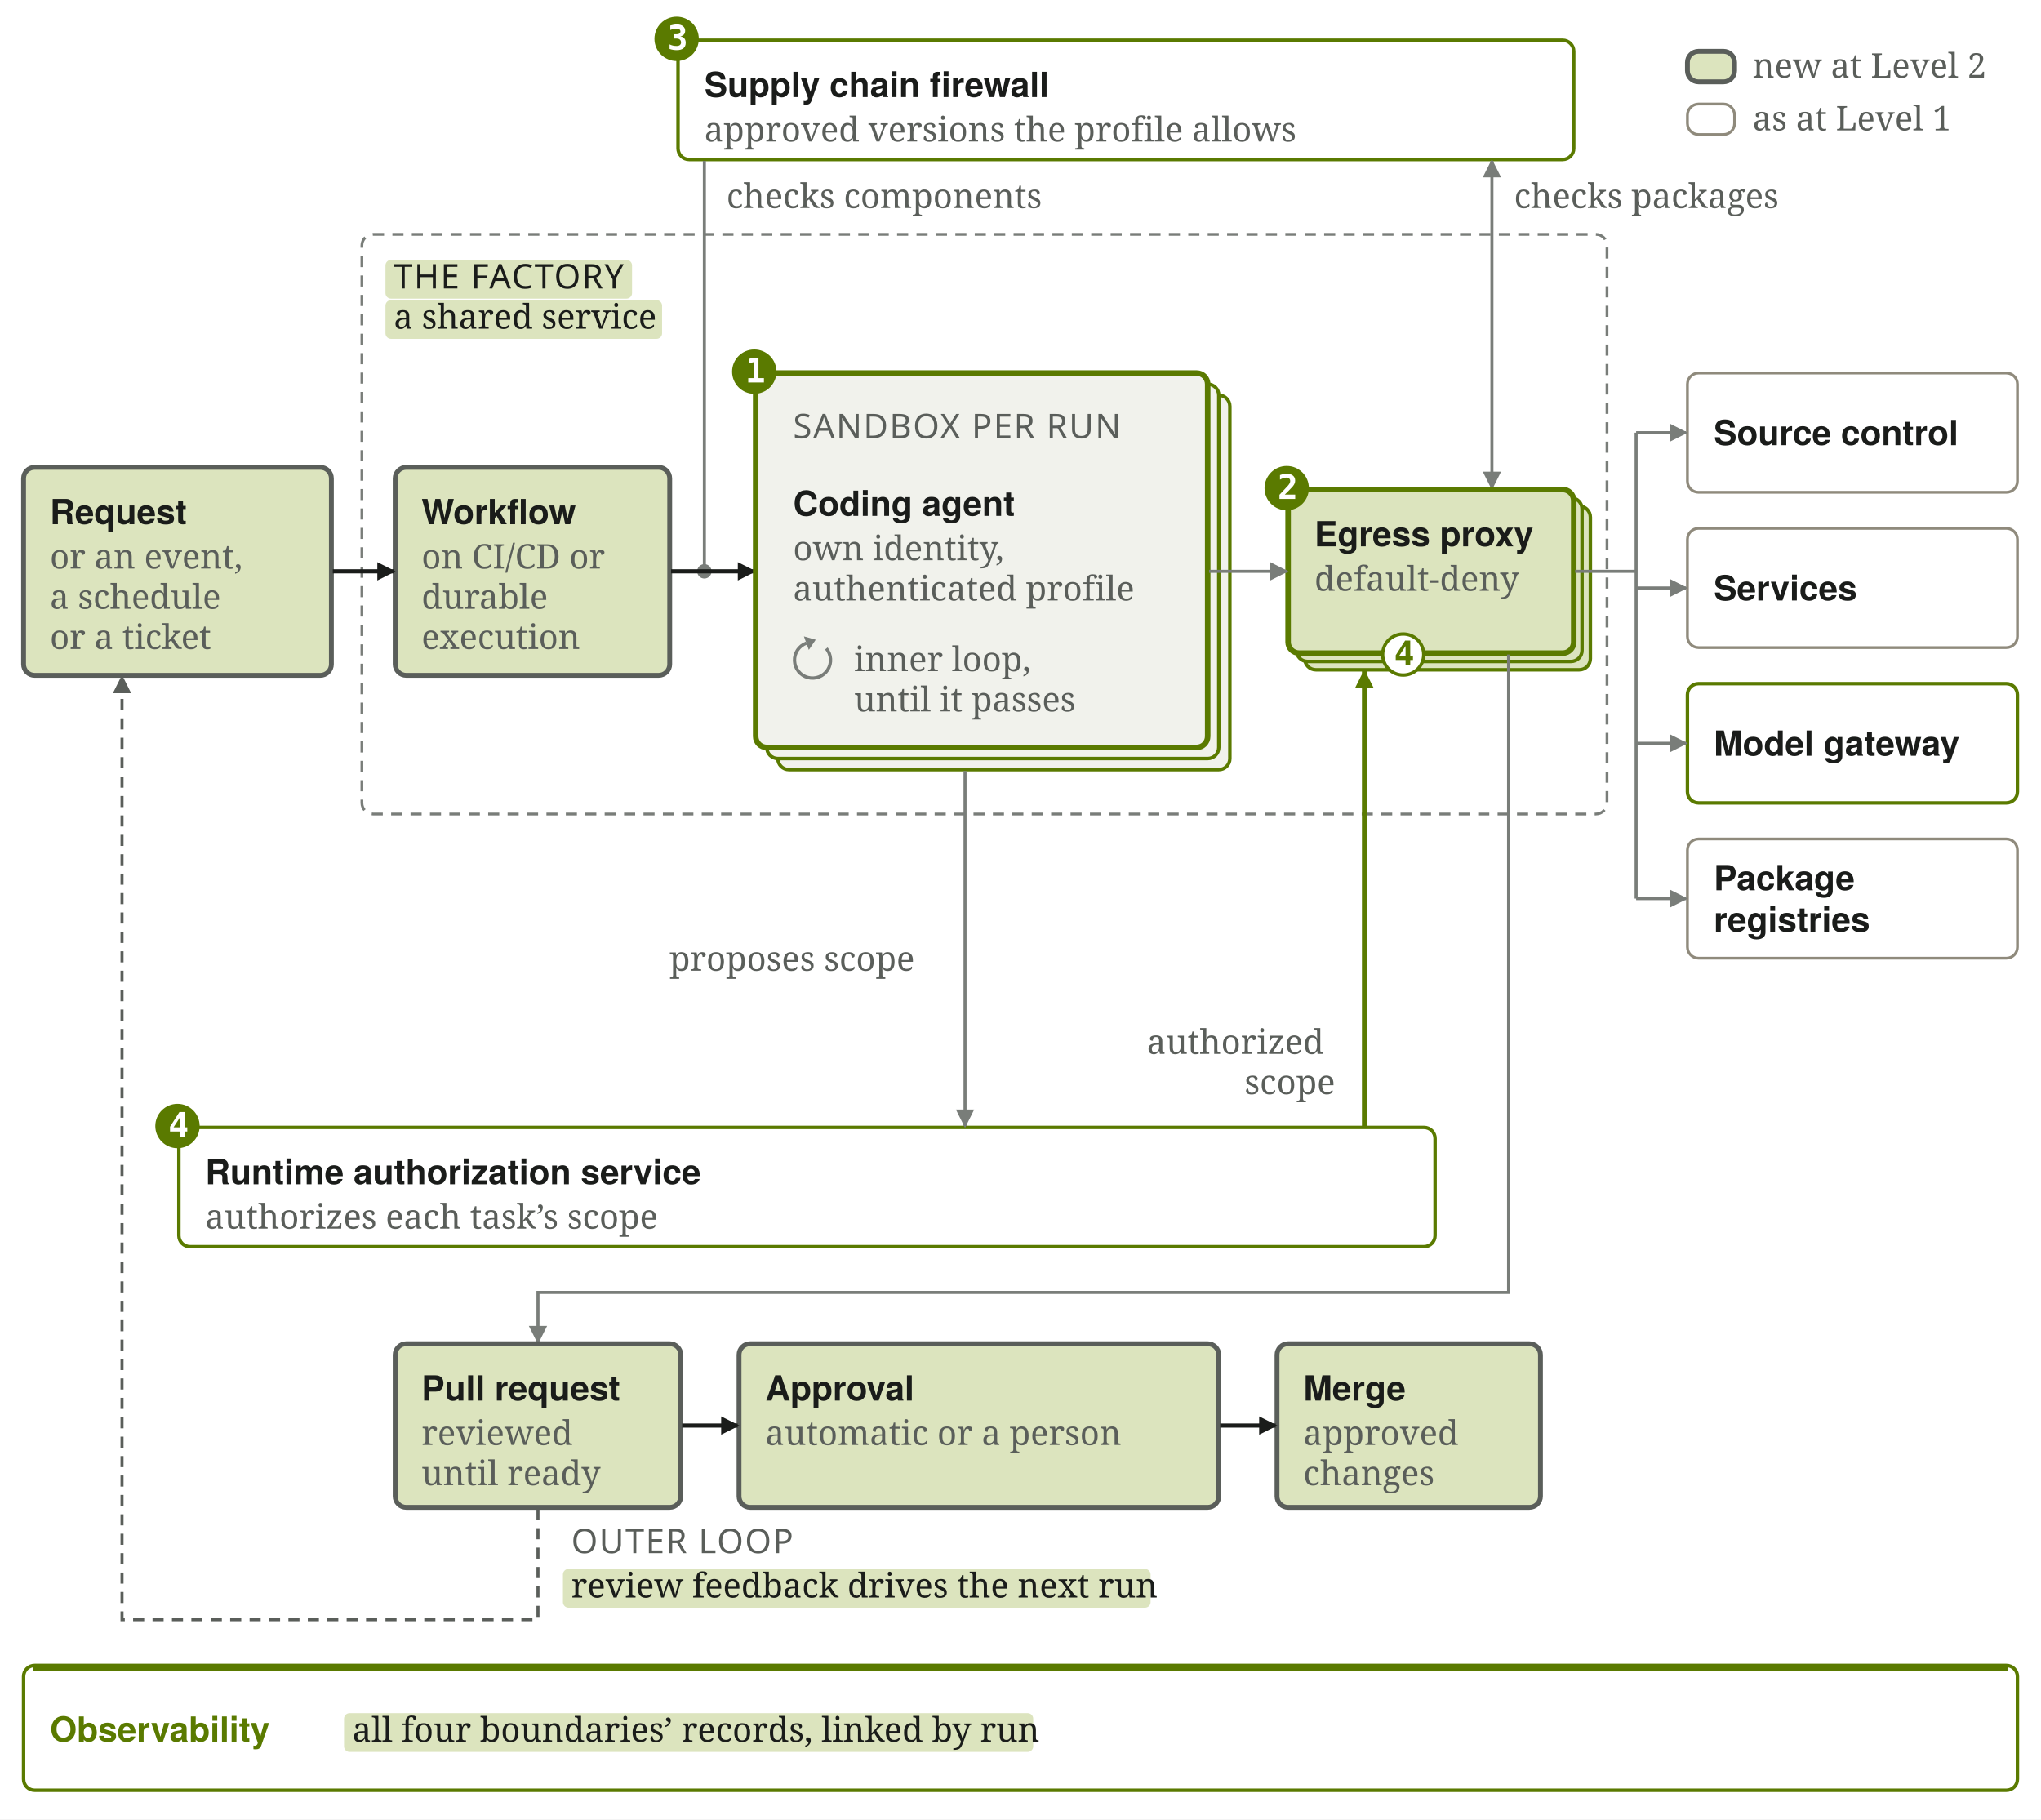
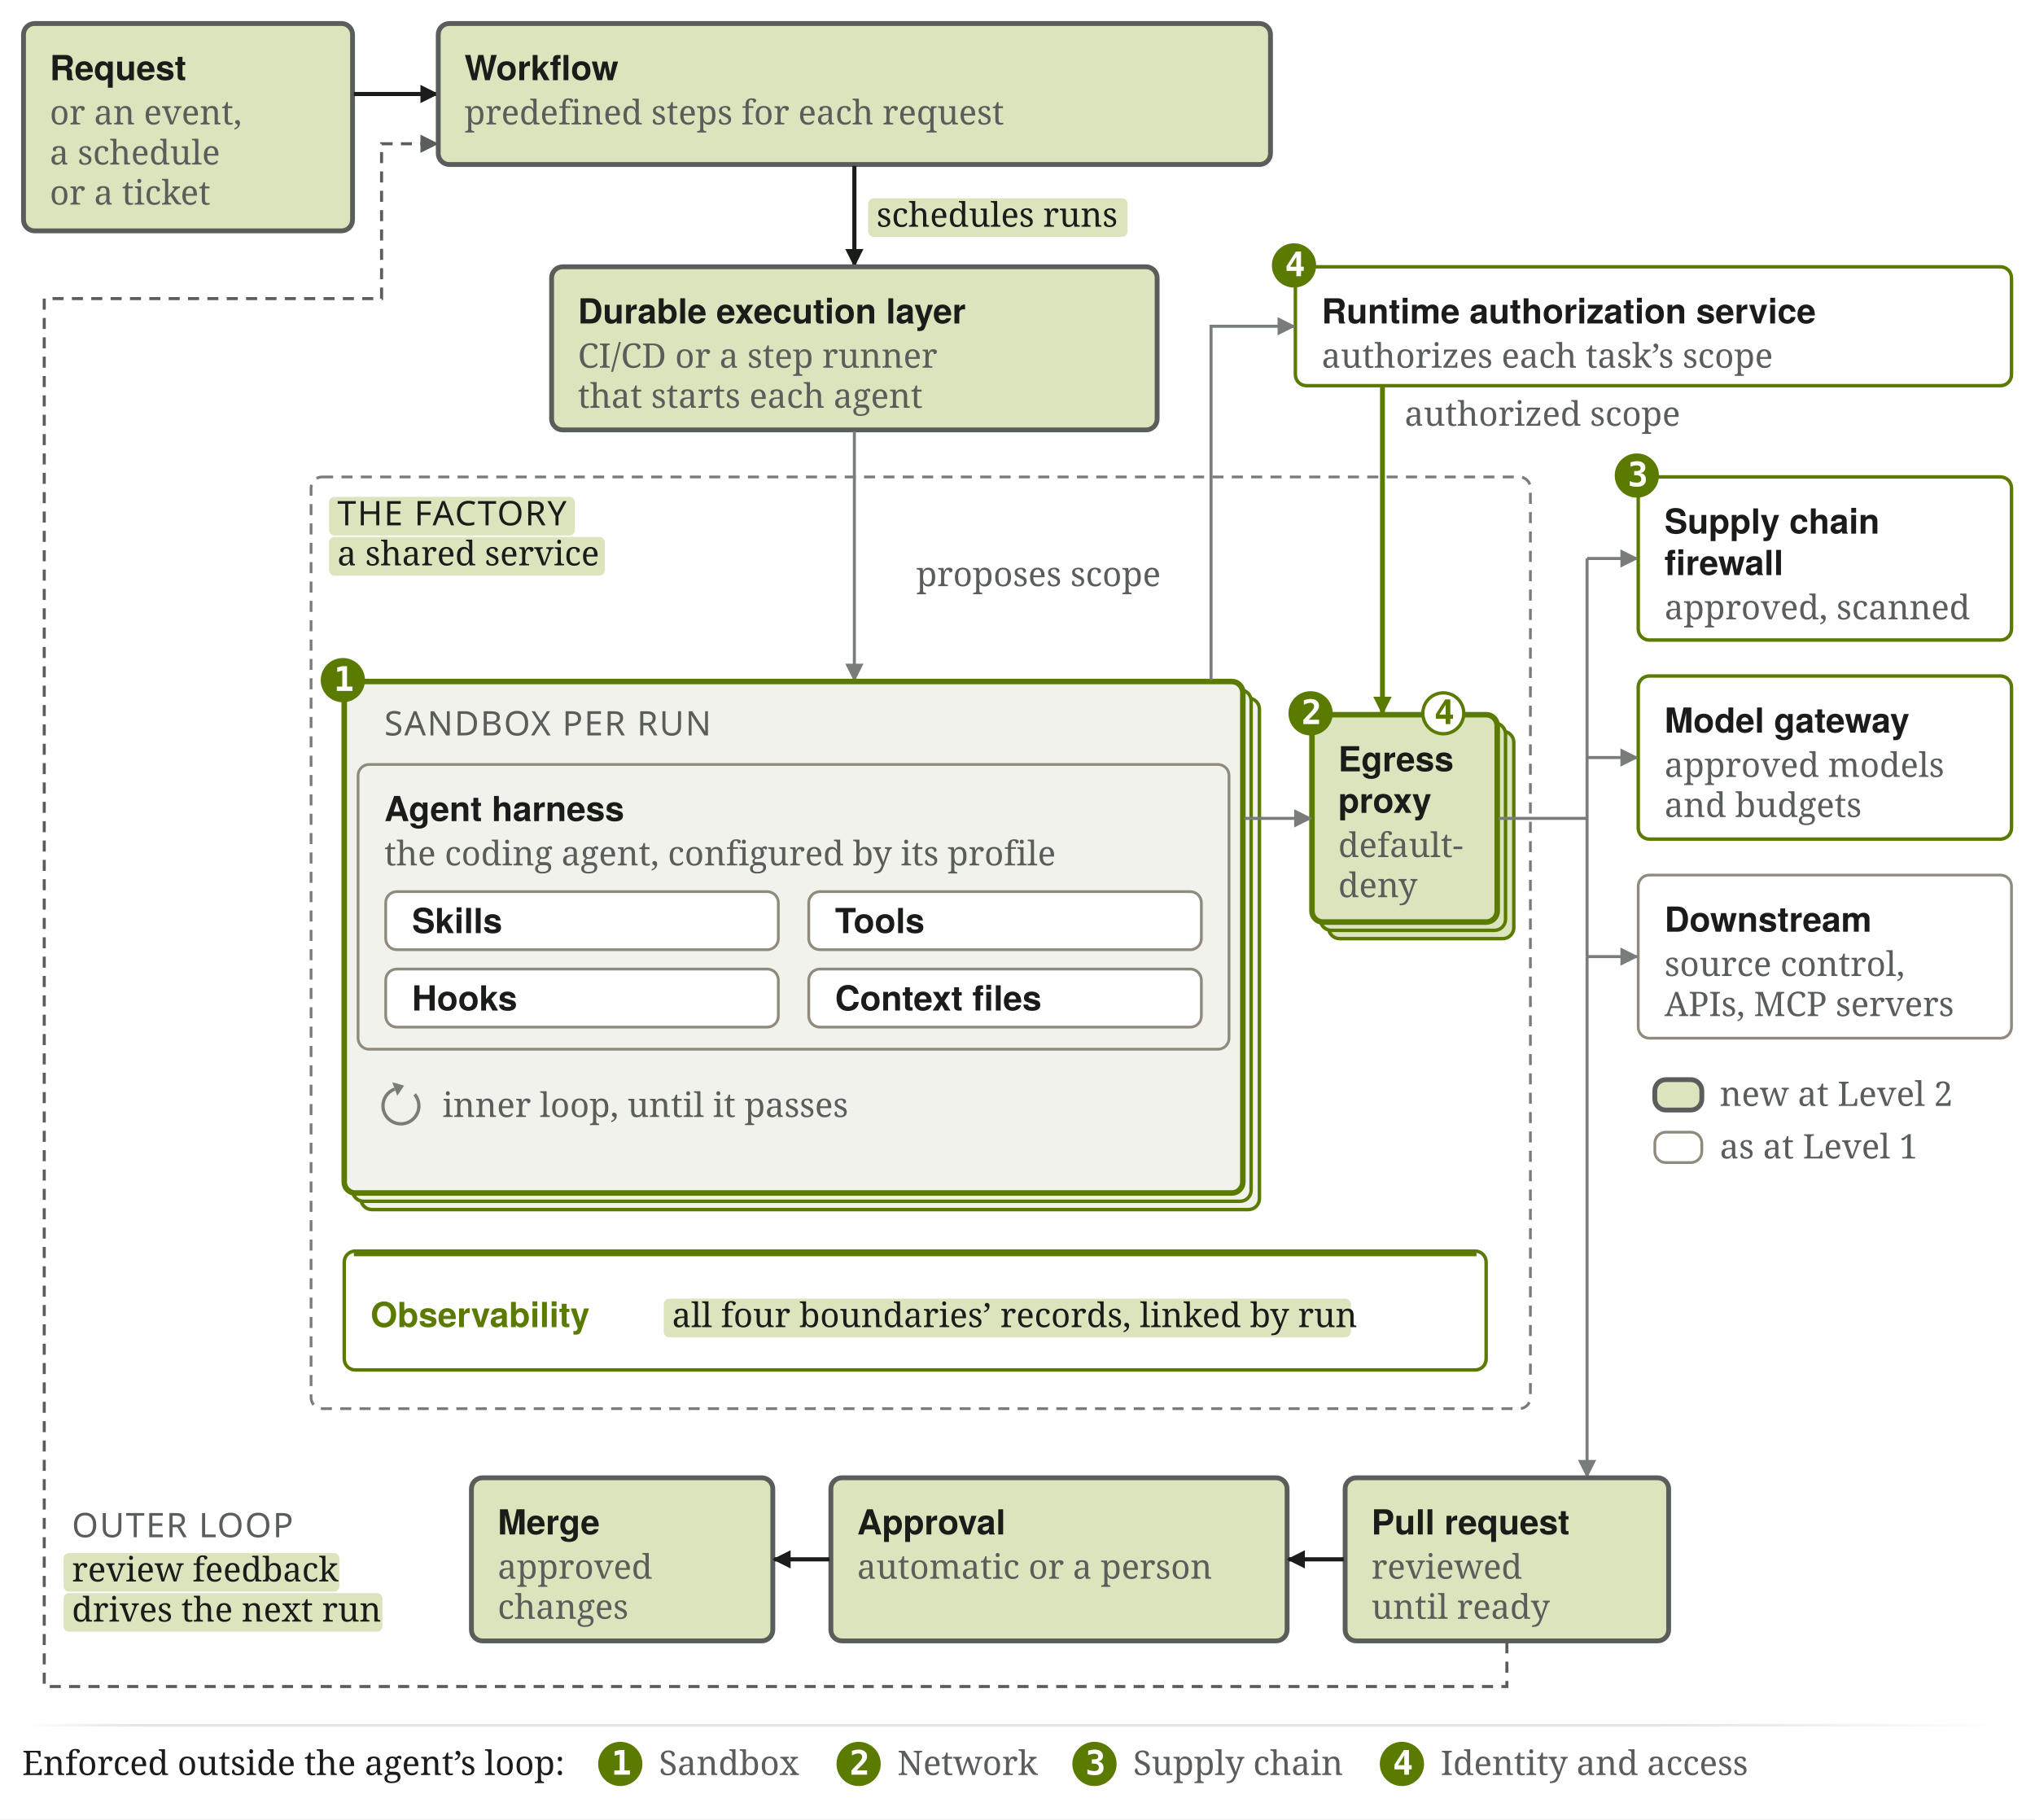
- <svg xmlns="http://www.w3.org/2000/svg" viewBox="0 0 736 656" width="736" height="656" role="img" aria-labelledby="sf4-t sf4-d">
-   <rect width="736" height="656" fill="#FFFFFF" />
+ <svg xmlns="http://www.w3.org/2000/svg" viewBox="0 0 736 658" width="736" height="658" role="img" aria-labelledby="sf4-t sf4-d">
+   <rect width="736" height="658" fill="#FFFFFF" />
  <defs>
    <marker id="sf4-a" viewBox="0 0 10 10" refX="9" refY="5" markerWidth="6" markerHeight="6" orient="auto-start-reverse">
      <path d="M0 0 L10 5 L0 10 z" fill="#797D79" />
    </marker>
    <marker id="sf4-g" viewBox="0 0 10 10" refX="9" refY="5" markerWidth="6" markerHeight="6" orient="auto-start-reverse">
      <path d="M0 0 L10 5 L0 10 z" fill="#5A7A00" />
    </marker>
    <marker id="sf4-s" viewBox="0 0 10 10" refX="9" refY="5" markerWidth="6" markerHeight="6" orient="auto-start-reverse">
      <path d="M0 0 L10 5 L0 10 z" fill="#5A5E5A" />
    </marker>
    <marker id="sf4-n" viewBox="0 0 10 10" refX="9" refY="5" markerWidth="4.4" markerHeight="4.4" orient="auto-start-reverse">
      <path d="M0 0 L10 5 L0 10 z" fill="#1A1C1A" />
    </marker>
    <marker id="sf4-H" viewBox="0 0 10 10" refX="9" refY="5" markerWidth="3.0" markerHeight="3.0" orient="auto-start-reverse">
      <path d="M0 0 L10 5 L0 10 z" fill="#1A1C1A" />
    </marker>
    <marker id="sf4-G" viewBox="0 0 10 10" refX="9" refY="5" markerWidth="3.8" markerHeight="3.8" orient="auto-start-reverse">
      <path d="M0 0 L10 5 L0 10 z" fill="#5A7A00" />
    </marker>
+     <linearGradient id="sf4-fadeE4E5E10x720" gradientUnits="userSpaceOnUse" x1="0" y1="0" x2="720" y2="0">
+       <stop offset="0" stop-color="#E4E5E1" stop-opacity="0" />
+       <stop offset="0.06" stop-color="#E4E5E1" stop-opacity="1" />
+       <stop offset="0.82" stop-color="#E4E5E1" stop-opacity="1" />
+       <stop offset="1" stop-color="#E4E5E1" stop-opacity="0" />
+     </linearGradient>
  </defs>
  <g transform="translate(8 8)">
-     <rect x="122.5" y="76.5" width="449" height="209" rx="4" fill="none" stroke="#797D79" stroke-width="1" stroke-dasharray="4 3" />
-     <rect x="131" y="85.71" width="88.92" height="13.96" rx="2" fill="#DCE4BE" />
-     <text x="134" y="96" font-family="'Chakra Petch','Avenir Next',sans-serif" font-size="12.25" fill="#1A1C1A" font-weight="500" letter-spacing="0.04em">THE FACTORY</text>
-     <rect x="131" y="100.21" width="99.75" height="13.96" rx="2" fill="#DCE4BE" />
-     <text x="134" y="110.5" font-family="'IBM Plex Serif',Charter,Georgia,serif" font-size="12.25" fill="#1A1C1A" font-weight="400">a shared service</text>
-     <rect x="236.5" y="6.5" width="323" height="43" rx="4" fill="none" stroke="#5A7A00" stroke-width="1.25" />
-     <circle cx="236" cy="6" r="8" fill="#5A7A00" />
-     <text x="232.7" y="9.9" font-family="'IBM Plex Mono',ui-monospace,'SF Mono',Menlo,Consolas,monospace" font-size="12.25" fill="#FFFFFF" font-weight="600">3</text>
-     <text x="246" y="27" font-family="Figtree,'Avenir Next','Helvetica Neue',sans-serif" font-size="12.5" fill="#1A1C1A" font-weight="600">Supply chain firewall</text>
-     <text x="246" y="43.0" font-family="'IBM Plex Serif',Charter,Georgia,serif" font-size="12.25" fill="#5A5E5A" font-weight="400">approved versions the profile allows</text>
-     <path d="M246 50 L246 198" fill="none" stroke="#797D79" stroke-width="1.1" />
-     <circle cx="246" cy="198" r="2.6" fill="#797D79" />
-     <text x="254" y="67" font-family="'IBM Plex Serif',Charter,Georgia,serif" font-size="12.25" fill="#5A5E5A" font-weight="400">checks components</text>
-     <path d="M530 50 L530 168" fill="none" stroke="#797D79" stroke-width="1.1" marker-end="url(#sf4-a)" marker-start="url(#sf4-a)" />
-     <text x="538" y="67" font-family="'IBM Plex Serif',Charter,Georgia,serif" font-size="12.25" fill="#5A5E5A" font-weight="400">checks packages</text>
-     <rect x="56.5" y="398.5" width="453" height="43" rx="4" fill="none" stroke="#5A7A00" stroke-width="1.25" />
-     <circle cx="56" cy="398" r="8" fill="#5A7A00" />
-     <text x="52.7" y="401.9" font-family="'IBM Plex Mono',ui-monospace,'SF Mono',Menlo,Consolas,monospace" font-size="12.25" fill="#FFFFFF" font-weight="600">4</text>
-     <text x="66" y="419" font-family="Figtree,'Avenir Next','Helvetica Neue',sans-serif" font-size="12.5" fill="#1A1C1A" font-weight="600">Runtime authorization service</text>
-     <text x="66" y="435.0" font-family="'IBM Plex Serif',Charter,Georgia,serif" font-size="12.25" fill="#5A5E5A" font-weight="400">authorizes each task’s scope</text>
-     <path d="M484 398 L484 234" fill="none" stroke="#5A7A00" stroke-width="1.75" marker-end="url(#sf4-G)" />
-     <text x="405.562" y="372" font-family="'IBM Plex Serif',Charter,Georgia,serif" font-size="12.25" fill="#5A5E5A" font-weight="400">authorized</text>
-     <text x="440.781" y="386.5" font-family="'IBM Plex Serif',Charter,Georgia,serif" font-size="12.25" fill="#5A5E5A" font-weight="400">scope</text>
-     <rect x="0.5" y="160.5" width="111" height="75" rx="4" fill="#DCE4BE" stroke="#5A5E5A" stroke-width="1.75" />
-     <text x="10" y="181" font-family="Figtree,'Avenir Next','Helvetica Neue',sans-serif" font-size="12.5" fill="#1A1C1A" font-weight="600">Request</text>
-     <text x="10" y="197.0" font-family="'IBM Plex Serif',Charter,Georgia,serif" font-size="12.25" fill="#5A5E5A" font-weight="400">or an event,</text>
-     <text x="10" y="211.5" font-family="'IBM Plex Serif',Charter,Georgia,serif" font-size="12.25" fill="#5A5E5A" font-weight="400">a schedule</text>
-     <text x="10" y="226.0" font-family="'IBM Plex Serif',Charter,Georgia,serif" font-size="12.25" fill="#5A5E5A" font-weight="400">or a ticket</text>
-     <rect x="134.5" y="160.5" width="99" height="75" rx="4" fill="#DCE4BE" stroke="#5A5E5A" stroke-width="1.75" />
-     <text x="144" y="181" font-family="Figtree,'Avenir Next','Helvetica Neue',sans-serif" font-size="12.5" fill="#1A1C1A" font-weight="600">Workflow</text>
-     <text x="144" y="197.0" font-family="'IBM Plex Serif',Charter,Georgia,serif" font-size="12.25" fill="#5A5E5A" font-weight="400">on CI/CD or</text>
-     <text x="144" y="211.5" font-family="'IBM Plex Serif',Charter,Georgia,serif" font-size="12.25" fill="#5A5E5A" font-weight="400">durable</text>
-     <text x="144" y="226.0" font-family="'IBM Plex Serif',Charter,Georgia,serif" font-size="12.25" fill="#5A5E5A" font-weight="400">execution</text>
-     <path d="M112 198 L134 198" fill="none" stroke="#1A1C1A" stroke-width="1.5" marker-end="url(#sf4-n)" />
-     <path d="M234 198 L264 198" fill="none" stroke="#1A1C1A" stroke-width="1.5" marker-end="url(#sf4-n)" />
-     <rect x="272.5" y="134.5" width="163" height="135" rx="4" fill="#F1F2EC" stroke="#5A7A00" stroke-width="1.25" />
-     <rect x="268.5" y="130.5" width="163" height="135" rx="4" fill="#F1F2EC" stroke="#5A7A00" stroke-width="1.25" />
-     <rect x="264.5" y="126.5" width="163" height="135" rx="4" fill="#F1F2EC" stroke="#5A7A00" stroke-width="2.0" />
-     <circle cx="264" cy="126" r="8" fill="#5A7A00" />
-     <text x="260.7" y="129.9" font-family="'IBM Plex Mono',ui-monospace,'SF Mono',Menlo,Consolas,monospace" font-size="12.25" fill="#FFFFFF" font-weight="600">1</text>
-     <text x="278" y="150" font-family="'Chakra Petch','Avenir Next',sans-serif" font-size="12.25" fill="#5A5E5A" font-weight="500" letter-spacing="0.04em">SANDBOX PER RUN</text>
-     <text x="278" y="178" font-family="Figtree,'Avenir Next','Helvetica Neue',sans-serif" font-size="12.5" fill="#1A1C1A" font-weight="600">Coding agent</text>
-     <text x="278" y="194.0" font-family="'IBM Plex Serif',Charter,Georgia,serif" font-size="12.25" fill="#5A5E5A" font-weight="400">own identity,</text>
-     <text x="278" y="208.5" font-family="'IBM Plex Serif',Charter,Georgia,serif" font-size="12.25" fill="#5A5E5A" font-weight="400">authenticated profile</text>
-     <path d="M289.98 225.82 A6.5 6.5 0 1 1 282.78 223.89" fill="none" stroke="#797D79" stroke-width="1.2" />
-     <path d="M286.16 222.66 L283.67 226.34 L281.89 221.45 z" fill="#797D79" />
-     <text x="300" y="234" font-family="'IBM Plex Serif',Charter,Georgia,serif" font-size="12.25" fill="#5A5E5A" font-weight="400">inner loop,</text>
-     <text x="300" y="248.5" font-family="'IBM Plex Serif',Charter,Georgia,serif" font-size="12.25" fill="#5A5E5A" font-weight="400">until it passes</text>
-     <path d="M340 270 L340 398" fill="none" stroke="#797D79" stroke-width="1.1" marker-end="url(#sf4-a)" />
-     <text x="233.388" y="342" font-family="'IBM Plex Serif',Charter,Georgia,serif" font-size="12.25" fill="#5A5E5A" font-weight="400">proposes scope</text>
-     <rect x="462.5" y="174.5" width="103" height="59" rx="4" fill="#DCE4BE" stroke="#5A7A00" stroke-width="1.25" />
-     <rect x="459.5" y="171.5" width="103" height="59" rx="4" fill="#DCE4BE" stroke="#5A7A00" stroke-width="1.25" />
-     <rect x="456.5" y="168.5" width="103" height="59" rx="4" fill="#DCE4BE" stroke="#5A7A00" stroke-width="2.0" />
-     <circle cx="456" cy="168" r="8" fill="#5A7A00" />
-     <text x="452.7" y="171.9" font-family="'IBM Plex Mono',ui-monospace,'SF Mono',Menlo,Consolas,monospace" font-size="12.25" fill="#FFFFFF" font-weight="600">2</text>
-     <text x="466" y="189" font-family="Figtree,'Avenir Next','Helvetica Neue',sans-serif" font-size="12.5" fill="#1A1C1A" font-weight="600">Egress proxy</text>
-     <text x="466" y="205.0" font-family="'IBM Plex Serif',Charter,Georgia,serif" font-size="12.25" fill="#5A5E5A" font-weight="400">default-deny</text>
-     <circle cx="498" cy="228" r="7.4" fill="#FFFFFF" stroke="#5A7A00" stroke-width="1.2" />
-     <text x="494.7" y="231.9" font-family="'IBM Plex Mono',ui-monospace,'SF Mono',Menlo,Consolas,monospace" font-size="12.25" fill="#5A7A00" font-weight="600">4</text>
-     <path d="M428 198 L456 198" fill="none" stroke="#797D79" stroke-width="1.1" marker-end="url(#sf4-a)" />
-     <rect x="600.5" y="126.5" width="119" height="43" rx="4" fill="none" stroke="#8F8A7C" stroke-width="1" />
-     <text x="610" y="152.5" font-family="Figtree,'Avenir Next','Helvetica Neue',sans-serif" font-size="12.5" fill="#1A1C1A" font-weight="600">Source control</text>
-     <rect x="600.5" y="182.5" width="119" height="43" rx="4" fill="none" stroke="#8F8A7C" stroke-width="1" />
-     <text x="610" y="208.5" font-family="Figtree,'Avenir Next','Helvetica Neue',sans-serif" font-size="12.5" fill="#1A1C1A" font-weight="600">Services</text>
-     <rect x="600.5" y="238.5" width="119" height="43" rx="4" fill="none" stroke="#5A7A00" stroke-width="1.25" />
-     <text x="610" y="264.5" font-family="Figtree,'Avenir Next','Helvetica Neue',sans-serif" font-size="12.5" fill="#1A1C1A" font-weight="600">Model gateway</text>
-     <rect x="600.5" y="294.5" width="119" height="43" rx="4" fill="none" stroke="#8F8A7C" stroke-width="1" />
-     <text x="610" y="313.0" font-family="Figtree,'Avenir Next','Helvetica Neue',sans-serif" font-size="12.5" fill="#1A1C1A" font-weight="600">Package</text>
-     <text x="610" y="328.0" font-family="Figtree,'Avenir Next','Helvetica Neue',sans-serif" font-size="12.5" fill="#1A1C1A" font-weight="600">registries</text>
-     <path d="M560 198 L582 198" fill="none" stroke="#797D79" stroke-width="1.1" />
-     <path d="M582 148 L582 316" fill="none" stroke="#797D79" stroke-width="1.1" />
-     <path d="M582 148 L600 148" fill="none" stroke="#797D79" stroke-width="1.1" marker-end="url(#sf4-a)" />
-     <path d="M582 204 L600 204" fill="none" stroke="#797D79" stroke-width="1.1" marker-end="url(#sf4-a)" />
-     <path d="M582 260 L600 260" fill="none" stroke="#797D79" stroke-width="1.1" marker-end="url(#sf4-a)" />
-     <path d="M582 316 L600 316" fill="none" stroke="#797D79" stroke-width="1.1" marker-end="url(#sf4-a)" />
-     <path d="M536 228 L536 458 L186 458 L186 476" fill="none" stroke="#797D79" stroke-width="1.1" marker-end="url(#sf4-a)" />
-     <rect x="134.5" y="476.5" width="103" height="59" rx="4" fill="#DCE4BE" stroke="#5A5E5A" stroke-width="1.75" />
-     <text x="144" y="497" font-family="Figtree,'Avenir Next','Helvetica Neue',sans-serif" font-size="12.5" fill="#1A1C1A" font-weight="600">Pull request</text>
-     <text x="144" y="513.0" font-family="'IBM Plex Serif',Charter,Georgia,serif" font-size="12.25" fill="#5A5E5A" font-weight="400">reviewed</text>
-     <text x="144" y="527.5" font-family="'IBM Plex Serif',Charter,Georgia,serif" font-size="12.25" fill="#5A5E5A" font-weight="400">until ready</text>
-     <rect x="258.5" y="476.5" width="173" height="59" rx="4" fill="#DCE4BE" stroke="#5A5E5A" stroke-width="1.75" />
-     <text x="268" y="497" font-family="Figtree,'Avenir Next','Helvetica Neue',sans-serif" font-size="12.5" fill="#1A1C1A" font-weight="600">Approval</text>
-     <text x="268" y="513.0" font-family="'IBM Plex Serif',Charter,Georgia,serif" font-size="12.25" fill="#5A5E5A" font-weight="400">automatic or a person</text>
-     <rect x="452.5" y="476.5" width="95" height="59" rx="4" fill="#DCE4BE" stroke="#5A5E5A" stroke-width="1.75" />
-     <text x="462" y="497" font-family="Figtree,'Avenir Next','Helvetica Neue',sans-serif" font-size="12.5" fill="#1A1C1A" font-weight="600">Merge</text>
-     <text x="462" y="513.0" font-family="'IBM Plex Serif',Charter,Georgia,serif" font-size="12.25" fill="#5A5E5A" font-weight="400">approved</text>
-     <text x="462" y="527.5" font-family="'IBM Plex Serif',Charter,Georgia,serif" font-size="12.25" fill="#5A5E5A" font-weight="400">changes</text>
-     <path d="M238 506 L258 506" fill="none" stroke="#1A1C1A" stroke-width="1.5" marker-end="url(#sf4-n)" />
-     <path d="M432 506 L452 506" fill="none" stroke="#1A1C1A" stroke-width="1.5" marker-end="url(#sf4-n)" />
-     <path d="M186 536 L186 576 L36 576 L36 236" fill="none" stroke="#5A5E5A" stroke-width="1.1" stroke-dasharray="4 3" marker-end="url(#sf4-s)" />
-     <text x="198" y="552" font-family="'Chakra Petch','Avenir Next',sans-serif" font-size="12.25" fill="#5A5E5A" font-weight="500" letter-spacing="0.04em">OUTER LOOP</text>
-     <rect x="195" y="557.71" width="211.91" height="13.96" rx="2" fill="#DCE4BE" />
-     <text x="198" y="568" font-family="'IBM Plex Serif',Charter,Georgia,serif" font-size="12.25" fill="#1A1C1A" font-weight="400">review feedback drives the next run</text>
-     <rect x="0.5" y="592.5" width="719" height="45" rx="4" fill="none" stroke="#5A7A00" stroke-width="1.25" />
-     <path d="M4 593.5 L716 593.5" stroke="#5A7A00" stroke-width="1.75" />
-     <text x="10" y="620" font-family="Figtree,'Avenir Next','Helvetica Neue',sans-serif" font-size="12.5" fill="#5A7A00" font-weight="600">Observability</text>
-     <rect x="116.062" y="609.71" width="248.52" height="13.96" rx="2" fill="#DCE4BE" />
-     <text x="119.062" y="620" font-family="'IBM Plex Serif',Charter,Georgia,serif" font-size="12.25" fill="#1A1C1A" font-weight="400">all four boundaries’ records, linked by run</text>
-     <rect x="600.5" y="10.5" width="17" height="11" rx="4" fill="#DCE4BE" stroke="#5A5E5A" stroke-width="1.75" />
-     <text x="624" y="20" font-family="'IBM Plex Serif',Charter,Georgia,serif" font-size="12.25" fill="#5A5E5A" font-weight="400">new at Level 2</text>
-     <rect x="600.5" y="29.5" width="17" height="11" rx="4" fill="none" stroke="#8F8A7C" stroke-width="1" />
-     <text x="624" y="39" font-family="'IBM Plex Serif',Charter,Georgia,serif" font-size="12.25" fill="#5A5E5A" font-weight="400">as at Level 1</text>
+     <rect x="104.5" y="164.5" width="441" height="337" rx="4" fill="none" stroke="#797D79" stroke-width="1" stroke-dasharray="4 3" />
+     <rect x="111" y="171.71" width="88.92" height="13.96" rx="2" fill="#DCE4BE" />
+     <text x="114" y="182" font-family="'Chakra Petch','Avenir Next',sans-serif" font-size="12.25" fill="#1A1C1A" font-weight="500" letter-spacing="0.04em">THE FACTORY</text>
+     <rect x="111" y="186.21" width="99.75" height="13.96" rx="2" fill="#DCE4BE" />
+     <text x="114" y="196.5" font-family="'IBM Plex Serif',Charter,Georgia,serif" font-size="12.25" fill="#1A1C1A" font-weight="400">a shared service</text>
+     <rect x="0.5" y="0.5" width="119" height="75" rx="4" fill="#DCE4BE" stroke="#5A5E5A" stroke-width="1.75" />
+     <text x="10" y="21" font-family="Figtree,'Avenir Next','Helvetica Neue',sans-serif" font-size="12.5" fill="#1A1C1A" font-weight="600">Request</text>
+     <text x="10" y="37.0" font-family="'IBM Plex Serif',Charter,Georgia,serif" font-size="12.25" fill="#5A5E5A" font-weight="400">or an event,</text>
+     <text x="10" y="51.5" font-family="'IBM Plex Serif',Charter,Georgia,serif" font-size="12.25" fill="#5A5E5A" font-weight="400">a schedule</text>
+     <text x="10" y="66.0" font-family="'IBM Plex Serif',Charter,Georgia,serif" font-size="12.25" fill="#5A5E5A" font-weight="400">or a ticket</text>
+     <path d="M120 26 L150 26" fill="none" stroke="#1A1C1A" stroke-width="1.5" marker-end="url(#sf4-n)" />
+     <rect x="150.5" y="0.5" width="301" height="51" rx="4" fill="#DCE4BE" stroke="#5A5E5A" stroke-width="1.75" />
+     <text x="160" y="21" font-family="Figtree,'Avenir Next','Helvetica Neue',sans-serif" font-size="12.5" fill="#1A1C1A" font-weight="600">Workflow</text>
+     <text x="160" y="37.0" font-family="'IBM Plex Serif',Charter,Georgia,serif" font-size="12.25" fill="#5A5E5A" font-weight="400">predefined steps for each request</text>
+     <path d="M301 52 L301 88" fill="none" stroke="#1A1C1A" stroke-width="1.5" marker-end="url(#sf4-n)" />
+     <rect x="306" y="63.71" width="93.80" height="13.96" rx="2" fill="#DCE4BE" />
+     <text x="309" y="74" font-family="'IBM Plex Serif',Charter,Georgia,serif" font-size="12.25" fill="#1A1C1A" font-weight="400">schedules runs</text>
+     <rect x="191.5" y="88.5" width="219" height="59" rx="4" fill="#DCE4BE" stroke="#5A5E5A" stroke-width="1.75" />
+     <text x="201" y="109" font-family="Figtree,'Avenir Next','Helvetica Neue',sans-serif" font-size="12.5" fill="#1A1C1A" font-weight="600">Durable execution layer</text>
+     <text x="201" y="125.0" font-family="'IBM Plex Serif',Charter,Georgia,serif" font-size="12.25" fill="#5A5E5A" font-weight="400">CI/CD or a step runner</text>
+     <text x="201" y="139.5" font-family="'IBM Plex Serif',Charter,Georgia,serif" font-size="12.25" fill="#5A5E5A" font-weight="400">that starts each agent</text>
+     <path d="M301 148 L301 238" fill="none" stroke="#797D79" stroke-width="1.1" marker-end="url(#sf4-a)" />
+     <rect x="460.5" y="88.5" width="259" height="43" rx="4" fill="none" stroke="#5A7A00" stroke-width="1.25" />
+     <circle cx="460" cy="88" r="8" fill="#5A7A00" />
+     <text x="456.7" y="91.9" font-family="'IBM Plex Mono',ui-monospace,'SF Mono',Menlo,Consolas,monospace" font-size="12.25" fill="#FFFFFF" font-weight="600">4</text>
+     <text x="470" y="109" font-family="Figtree,'Avenir Next','Helvetica Neue',sans-serif" font-size="12.5" fill="#1A1C1A" font-weight="600">Runtime authorization service</text>
+     <text x="470" y="125.0" font-family="'IBM Plex Serif',Charter,Georgia,serif" font-size="12.25" fill="#5A5E5A" font-weight="400">authorizes each task’s scope</text>
+     <path d="M492 132 L492 250" fill="none" stroke="#5A7A00" stroke-width="1.75" marker-end="url(#sf4-G)" />
+     <text x="500" y="146" font-family="'IBM Plex Serif',Charter,Georgia,serif" font-size="12.25" fill="#5A5E5A" font-weight="400">authorized scope</text>
+     <rect x="122.5" y="244.5" width="325" height="185" rx="4" fill="#F1F2EC" stroke="#5A7A00" stroke-width="1.25" />
+     <rect x="119.5" y="241.5" width="325" height="185" rx="4" fill="#F1F2EC" stroke="#5A7A00" stroke-width="1.25" />
+     <rect x="116.5" y="238.5" width="325" height="185" rx="4" fill="#F1F2EC" stroke="#5A7A00" stroke-width="2.0" />
+     <circle cx="116" cy="238" r="8" fill="#5A7A00" />
+     <text x="112.7" y="241.9" font-family="'IBM Plex Mono',ui-monospace,'SF Mono',Menlo,Consolas,monospace" font-size="12.25" fill="#FFFFFF" font-weight="600">1</text>
+     <text x="131" y="258" font-family="'Chakra Petch','Avenir Next',sans-serif" font-size="12.25" fill="#5A5E5A" font-weight="500" letter-spacing="0.04em">SANDBOX PER RUN</text>
+     <rect x="121.5" y="268.5" width="315" height="103" rx="4" fill="#F1F2EC" stroke="#8F8A7C" stroke-width="1" />
+     <text x="131" y="289" font-family="Figtree,'Avenir Next','Helvetica Neue',sans-serif" font-size="12.5" fill="#1A1C1A" font-weight="600">Agent harness</text>
+     <text x="131" y="305.0" font-family="'IBM Plex Serif',Charter,Georgia,serif" font-size="12.25" fill="#5A5E5A" font-weight="400">the coding agent, configured by its profile</text>
+     <rect x="131.5" y="314.5" width="142" height="21" rx="4" fill="#FFFFFF" stroke="#8F8A7C" stroke-width="1" />
+     <text x="141.0" y="329.5" font-family="Figtree,'Avenir Next','Helvetica Neue',sans-serif" font-size="12.5" fill="#1A1C1A" font-weight="600">Skills</text>
+     <rect x="284.5" y="314.5" width="142" height="21" rx="4" fill="#FFFFFF" stroke="#8F8A7C" stroke-width="1" />
+     <text x="294.0" y="329.5" font-family="Figtree,'Avenir Next','Helvetica Neue',sans-serif" font-size="12.5" fill="#1A1C1A" font-weight="600">Tools</text>
+     <rect x="131.5" y="342.5" width="142" height="21" rx="4" fill="#FFFFFF" stroke="#8F8A7C" stroke-width="1" />
+     <text x="141.0" y="357.5" font-family="Figtree,'Avenir Next','Helvetica Neue',sans-serif" font-size="12.5" fill="#1A1C1A" font-weight="600">Hooks</text>
+     <rect x="284.5" y="342.5" width="142" height="21" rx="4" fill="#FFFFFF" stroke="#8F8A7C" stroke-width="1" />
+     <text x="294.0" y="357.5" font-family="Figtree,'Avenir Next','Helvetica Neue',sans-serif" font-size="12.5" fill="#1A1C1A" font-weight="600">Context files</text>
+     <path d="M141.98 387.82 A6.5 6.5 0 1 1 134.78 385.89" fill="none" stroke="#797D79" stroke-width="1.2" />
+     <path d="M138.16 384.66 L135.67 388.34 L133.89 383.45 z" fill="#797D79" />
+     <text x="152" y="396" font-family="'IBM Plex Serif',Charter,Georgia,serif" font-size="12.25" fill="#5A5E5A" font-weight="400">inner loop, until it passes</text>
+     <path d="M430 238 L430 110 L460 110" fill="none" stroke="#797D79" stroke-width="1.1" marker-end="url(#sf4-a)" />
+     <text x="323.388" y="204" font-family="'IBM Plex Serif',Charter,Georgia,serif" font-size="12.25" fill="#5A5E5A" font-weight="400">proposes scope</text>
+     <rect x="472.5" y="256.5" width="67" height="75" rx="4" fill="#DCE4BE" stroke="#5A7A00" stroke-width="1.25" />
+     <rect x="469.5" y="253.5" width="67" height="75" rx="4" fill="#DCE4BE" stroke="#5A7A00" stroke-width="1.25" />
+     <rect x="466.5" y="250.5" width="67" height="75" rx="4" fill="#DCE4BE" stroke="#5A7A00" stroke-width="2.0" />
+     <circle cx="466" cy="250" r="8" fill="#5A7A00" />
+     <text x="462.7" y="253.9" font-family="'IBM Plex Mono',ui-monospace,'SF Mono',Menlo,Consolas,monospace" font-size="12.25" fill="#FFFFFF" font-weight="600">2</text>
+     <text x="476" y="271" font-family="Figtree,'Avenir Next','Helvetica Neue',sans-serif" font-size="12.5" fill="#1A1C1A" font-weight="600">Egress</text>
+     <text x="476" y="286" font-family="Figtree,'Avenir Next','Helvetica Neue',sans-serif" font-size="12.5" fill="#1A1C1A" font-weight="600">proxy</text>
+     <text x="476" y="302.0" font-family="'IBM Plex Serif',Charter,Georgia,serif" font-size="12.25" fill="#5A5E5A" font-weight="400">default-</text>
+     <text x="476" y="316.5" font-family="'IBM Plex Serif',Charter,Georgia,serif" font-size="12.25" fill="#5A5E5A" font-weight="400">deny</text>
+     <circle cx="514" cy="250" r="7.4" fill="#FFFFFF" stroke="#5A7A00" stroke-width="1.2" />
+     <text x="510.7" y="253.9" font-family="'IBM Plex Mono',ui-monospace,'SF Mono',Menlo,Consolas,monospace" font-size="12.25" fill="#5A7A00" font-weight="600">4</text>
+     <path d="M442 288 L466 288" fill="none" stroke="#797D79" stroke-width="1.1" marker-end="url(#sf4-a)" />
+     <rect x="584.5" y="164.5" width="135" height="59" rx="4" fill="none" stroke="#5A7A00" stroke-width="1.25" />
+     <circle cx="584" cy="164" r="8" fill="#5A7A00" />
+     <text x="580.7" y="167.9" font-family="'IBM Plex Mono',ui-monospace,'SF Mono',Menlo,Consolas,monospace" font-size="12.25" fill="#FFFFFF" font-weight="600">3</text>
+     <text x="594" y="185" font-family="Figtree,'Avenir Next','Helvetica Neue',sans-serif" font-size="12.5" fill="#1A1C1A" font-weight="600">Supply chain</text>
+     <text x="594" y="200" font-family="Figtree,'Avenir Next','Helvetica Neue',sans-serif" font-size="12.5" fill="#1A1C1A" font-weight="600">firewall</text>
+     <text x="594" y="216.0" font-family="'IBM Plex Serif',Charter,Georgia,serif" font-size="12.25" fill="#5A5E5A" font-weight="400">approved, scanned</text>
+     <rect x="584.5" y="236.5" width="135" height="59" rx="4" fill="none" stroke="#5A7A00" stroke-width="1.25" />
+     <text x="594" y="257" font-family="Figtree,'Avenir Next','Helvetica Neue',sans-serif" font-size="12.5" fill="#1A1C1A" font-weight="600">Model gateway</text>
+     <text x="594" y="273.0" font-family="'IBM Plex Serif',Charter,Georgia,serif" font-size="12.25" fill="#5A5E5A" font-weight="400">approved models</text>
+     <text x="594" y="287.5" font-family="'IBM Plex Serif',Charter,Georgia,serif" font-size="12.25" fill="#5A5E5A" font-weight="400">and budgets</text>
+     <rect x="584.5" y="308.5" width="135" height="59" rx="4" fill="none" stroke="#8F8A7C" stroke-width="1" />
+     <text x="594" y="329" font-family="Figtree,'Avenir Next','Helvetica Neue',sans-serif" font-size="12.5" fill="#1A1C1A" font-weight="600">Downstream</text>
+     <text x="594" y="345.0" font-family="'IBM Plex Serif',Charter,Georgia,serif" font-size="12.25" fill="#5A5E5A" font-weight="400">source control,</text>
+     <text x="594" y="359.5" font-family="'IBM Plex Serif',Charter,Georgia,serif" font-size="12.25" fill="#5A5E5A" font-weight="400">APIs, MCP servers</text>
+     <path d="M534 288 L566 288" fill="none" stroke="#797D79" stroke-width="1.1" />
+     <path d="M566 194 L566 338" fill="none" stroke="#797D79" stroke-width="1.1" />
+     <path d="M566 194 L584 194" fill="none" stroke="#797D79" stroke-width="1.1" marker-end="url(#sf4-a)" />
+     <path d="M566 266 L584 266" fill="none" stroke="#797D79" stroke-width="1.1" marker-end="url(#sf4-a)" />
+     <path d="M566 338 L584 338" fill="none" stroke="#797D79" stroke-width="1.1" marker-end="url(#sf4-a)" />
+     <path d="M566 338 L566 526" fill="none" stroke="#797D79" stroke-width="1.1" marker-end="url(#sf4-a)" />
+     <rect x="478.5" y="526.5" width="117" height="59" rx="4" fill="#DCE4BE" stroke="#5A5E5A" stroke-width="1.75" />
+     <text x="488" y="547" font-family="Figtree,'Avenir Next','Helvetica Neue',sans-serif" font-size="12.5" fill="#1A1C1A" font-weight="600">Pull request</text>
+     <text x="488" y="563.0" font-family="'IBM Plex Serif',Charter,Georgia,serif" font-size="12.25" fill="#5A5E5A" font-weight="400">reviewed</text>
+     <text x="488" y="577.5" font-family="'IBM Plex Serif',Charter,Georgia,serif" font-size="12.25" fill="#5A5E5A" font-weight="400">until ready</text>
+     <rect x="292.5" y="526.5" width="165" height="59" rx="4" fill="#DCE4BE" stroke="#5A5E5A" stroke-width="1.75" />
+     <text x="302" y="547" font-family="Figtree,'Avenir Next','Helvetica Neue',sans-serif" font-size="12.5" fill="#1A1C1A" font-weight="600">Approval</text>
+     <text x="302" y="563.0" font-family="'IBM Plex Serif',Charter,Georgia,serif" font-size="12.25" fill="#5A5E5A" font-weight="400">automatic or a person</text>
+     <rect x="162.5" y="526.5" width="109" height="59" rx="4" fill="#DCE4BE" stroke="#5A5E5A" stroke-width="1.75" />
+     <text x="172" y="547" font-family="Figtree,'Avenir Next','Helvetica Neue',sans-serif" font-size="12.5" fill="#1A1C1A" font-weight="600">Merge</text>
+     <text x="172" y="563.0" font-family="'IBM Plex Serif',Charter,Georgia,serif" font-size="12.25" fill="#5A5E5A" font-weight="400">approved</text>
+     <text x="172" y="577.5" font-family="'IBM Plex Serif',Charter,Georgia,serif" font-size="12.25" fill="#5A5E5A" font-weight="400">changes</text>
+     <path d="M478 556 L458 556" fill="none" stroke="#1A1C1A" stroke-width="1.5" marker-end="url(#sf4-n)" />
+     <path d="M292 556 L272 556" fill="none" stroke="#1A1C1A" stroke-width="1.5" marker-end="url(#sf4-n)" />
+     <path d="M537 586 L537 602 L8 602 L8 100 L130 100 L130 44 L150 44" fill="none" stroke="#5A5E5A" stroke-width="1.1" stroke-dasharray="4 3" marker-end="url(#sf4-s)" />
+     <text x="18" y="548" font-family="'Chakra Petch','Avenir Next',sans-serif" font-size="12.25" fill="#5A5E5A" font-weight="500" letter-spacing="0.04em">OUTER LOOP</text>
+     <rect x="15" y="553.71" width="99.75" height="13.96" rx="2" fill="#DCE4BE" />
+     <text x="18" y="564.0" font-family="'IBM Plex Serif',Charter,Georgia,serif" font-size="12.25" fill="#1A1C1A" font-weight="400">review feedback</text>
+     <rect x="15" y="568.21" width="115.31" height="13.96" rx="2" fill="#DCE4BE" />
+     <text x="18" y="578.5" font-family="'IBM Plex Serif',Charter,Georgia,serif" font-size="12.25" fill="#1A1C1A" font-weight="400">drives the next run</text>
+     <rect x="116.5" y="444.5" width="413" height="43" rx="4" fill="none" stroke="#5A7A00" stroke-width="1.25" />
+     <path d="M120 445.5 L526 445.5" stroke="#5A7A00" stroke-width="1.75" />
+     <text x="126" y="472" font-family="Figtree,'Avenir Next','Helvetica Neue',sans-serif" font-size="12.5" fill="#5A7A00" font-weight="600">Observability</text>
+     <rect x="232.062" y="461.71" width="248.52" height="13.96" rx="2" fill="#DCE4BE" />
+     <text x="235.062" y="472" font-family="'IBM Plex Serif',Charter,Georgia,serif" font-size="12.25" fill="#1A1C1A" font-weight="400">all four boundaries’ records, linked by run</text>
+     <rect x="590.5" y="382.5" width="17" height="11" rx="4" fill="#DCE4BE" stroke="#5A5E5A" stroke-width="1.75" />
+     <text x="614" y="392" font-family="'IBM Plex Serif',Charter,Georgia,serif" font-size="12.25" fill="#5A5E5A" font-weight="400">new at Level 2</text>
+     <rect x="590.5" y="401.5" width="17" height="11" rx="4" fill="none" stroke="#8F8A7C" stroke-width="1" />
+     <text x="614" y="411" font-family="'IBM Plex Serif',Charter,Georgia,serif" font-size="12.25" fill="#5A5E5A" font-weight="400">as at Level 1</text>
+     <line x1="0" y1="616" x2="720" y2="616" stroke="url(#sf4-fadeE4E5E10x720)" stroke-width="1" />
+     <text x="0" y="634" font-family="'IBM Plex Serif',Charter,Georgia,serif" font-size="12.25" fill="#1A1C1A" font-weight="400">Enforced outside the agent’s loop:</text>
+     <circle cx="216.34" cy="630" r="8" fill="#5A7A00" />
+     <text x="213.04" y="633.9" font-family="'IBM Plex Mono',ui-monospace,'SF Mono',Menlo,Consolas,monospace" font-size="12.25" fill="#FFFFFF" font-weight="600">1</text>
+     <text x="230.34" y="634" font-family="'IBM Plex Serif',Charter,Georgia,serif" font-size="12.25" fill="#5A5E5A" font-weight="400">Sandbox</text>
+     <circle cx="302.54" cy="630" r="8" fill="#5A7A00" />
+     <text x="299.24" y="633.9" font-family="'IBM Plex Mono',ui-monospace,'SF Mono',Menlo,Consolas,monospace" font-size="12.25" fill="#FFFFFF" font-weight="600">2</text>
+     <text x="316.54" y="634" font-family="'IBM Plex Serif',Charter,Georgia,serif" font-size="12.25" fill="#5A5E5A" font-weight="400">Network</text>
+     <circle cx="387.84" cy="630" r="8" fill="#5A7A00" />
+     <text x="384.54" y="633.9" font-family="'IBM Plex Mono',ui-monospace,'SF Mono',Menlo,Consolas,monospace" font-size="12.25" fill="#FFFFFF" font-weight="600">3</text>
+     <text x="401.84" y="634" font-family="'IBM Plex Serif',Charter,Georgia,serif" font-size="12.25" fill="#5A5E5A" font-weight="400">Supply chain</text>
+     <circle cx="499.04" cy="630" r="8" fill="#5A7A00" />
+     <text x="495.74" y="633.9" font-family="'IBM Plex Mono',ui-monospace,'SF Mono',Menlo,Consolas,monospace" font-size="12.25" fill="#FFFFFF" font-weight="600">4</text>
+     <text x="513.04" y="634" font-family="'IBM Plex Serif',Charter,Georgia,serif" font-size="12.25" fill="#5A5E5A" font-weight="400">Identity and access</text>
  </g>
</svg>
